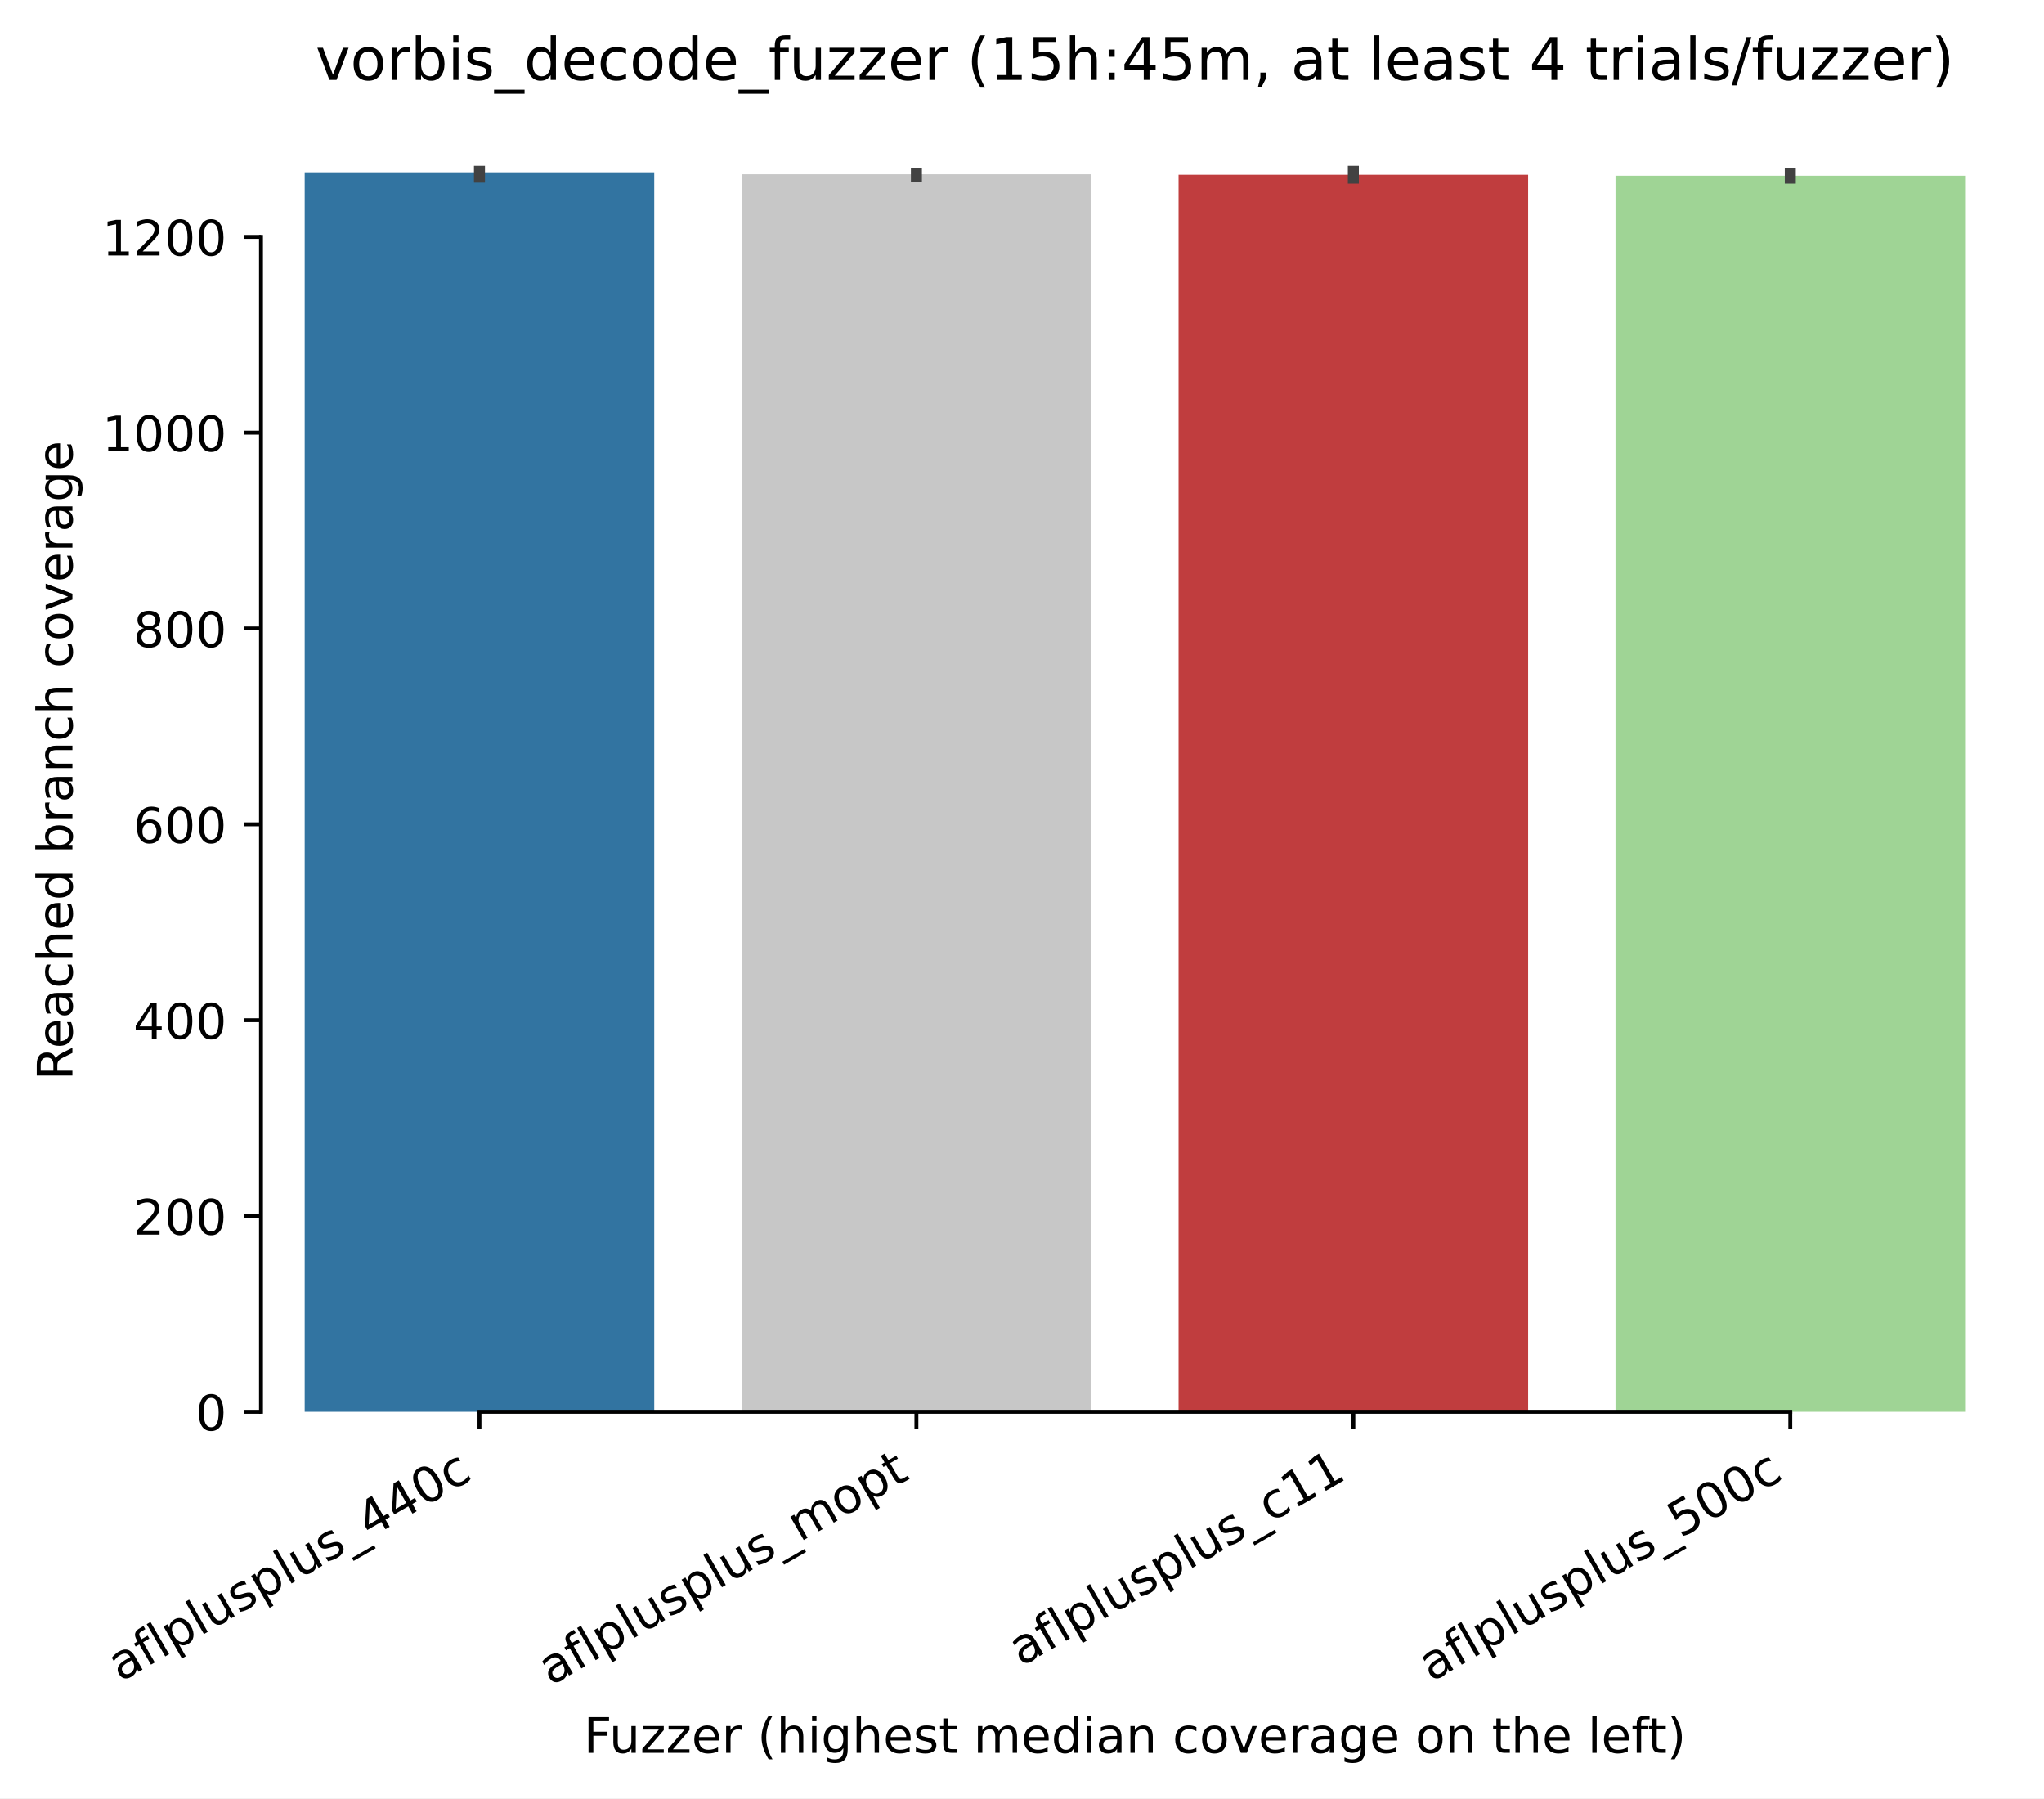
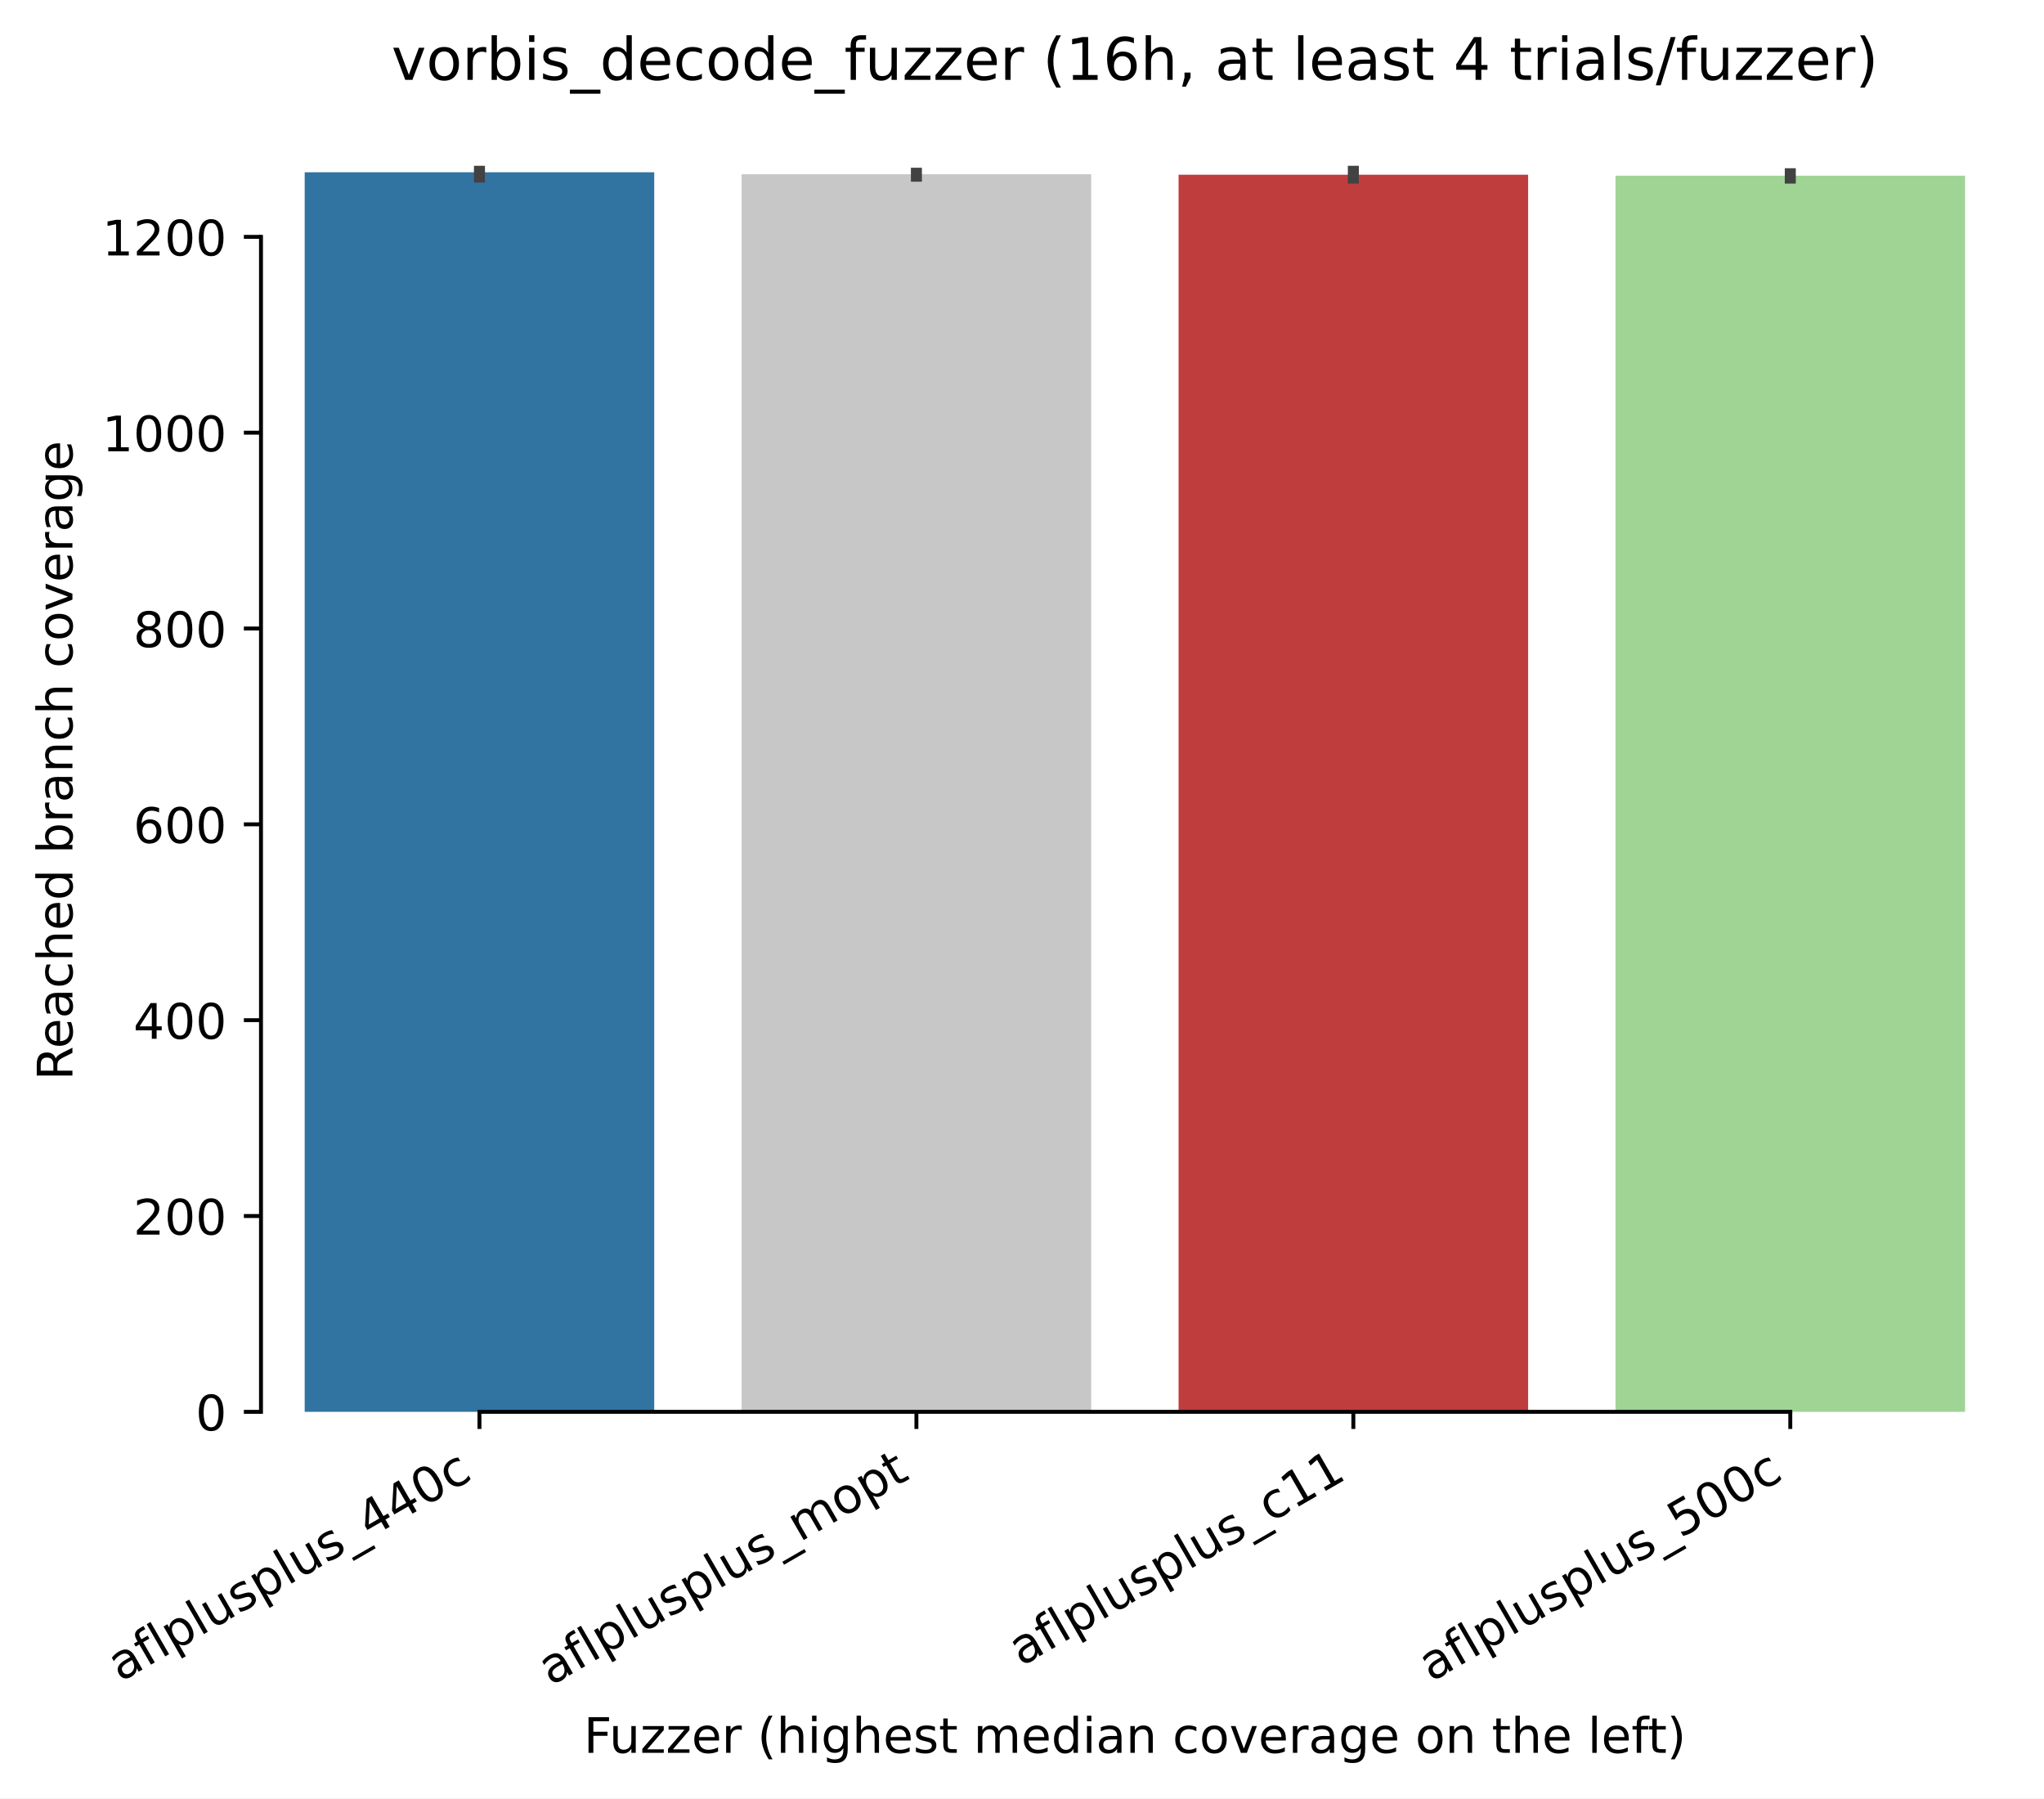
<svg xmlns="http://www.w3.org/2000/svg" xmlns:xlink="http://www.w3.org/1999/xlink" width="417.648pt" height="367.381pt" viewBox="0 0 417.648 367.381" version="1.1">
  <defs>
    <style type="text/css">*{stroke-linejoin: round; stroke-linecap: butt}</style>
  </defs>
  <g id="figure_1">
    <g id="patch_1">
      <path d="M 0 367.381  L 417.648 367.381  L 417.648 0  L 0 0  z " style="fill: #ffffff" />
    </g>
    <g id="axes_1">
      <g id="patch_2">
        <path d="M 53.328 288.43  L 410.448 288.43  L 410.448 22.318  L 53.328 22.318  z " style="fill: #ffffff" />
      </g>
      <g id="patch_3">
-         <path d="M 62.256 288.43  L 133.68 288.43  L 133.68 35.19  L 62.256 35.19  z " clip-path="url(#p7585e1ad52)" style="fill: #3274a1" />
+         <path d="M 62.256 288.43  L 133.68 288.43  L 133.68 35.19  L 62.256 35.19  z " clip-path="url(#pb08566ec06)" style="fill: #3274a1" />
      </g>
      <g id="patch_4">
-         <path d="M 151.536 288.43  L 222.96 288.43  L 222.96 35.59  L 151.536 35.59  z " clip-path="url(#p7585e1ad52)" style="fill: #c7c7c7" />
+         <path d="M 151.536 288.43  L 222.96 288.43  L 222.96 35.59  L 151.536 35.59  z " clip-path="url(#pb08566ec06)" style="fill: #c7c7c7" />
      </g>
      <g id="patch_5">
-         <path d="M 240.816 288.43  L 312.24 288.43  L 312.24 35.69  L 240.816 35.69  z " clip-path="url(#p7585e1ad52)" style="fill: #c03d3e" />
+         <path d="M 240.816 288.43  L 312.24 288.43  L 312.24 35.69  L 240.816 35.69  z " clip-path="url(#pb08566ec06)" style="fill: #c03d3e" />
      </g>
      <g id="patch_6">
-         <path d="M 330.096 288.43  L 401.52 288.43  L 401.52 35.89  L 330.096 35.89  z " clip-path="url(#p7585e1ad52)" style="fill: #9fd495" />
+         <path d="M 330.096 288.43  L 401.52 288.43  L 401.52 35.89  L 330.096 35.89  z " clip-path="url(#pb08566ec06)" style="fill: #9fd495" />
      </g>
      <g id="matplotlib.axis_1">
        <g id="xtick_1">
          <g id="line2d_1">
            <defs>
-               <path id="m16cafd2a97" d="M 0 0  L 0 3.5  " style="stroke: #000000; stroke-width: 0.8" />
+               <path id="m758b15d42e" d="M 0 0  L 0 3.5  " style="stroke: #000000; stroke-width: 0.8" />
            </defs>
            <g>
-               <use xlink:href="#m16cafd2a97" x="97.968" y="288.43" style="stroke: #000000; stroke-width: 0.8" />
+               <use xlink:href="#m758b15d42e" x="97.968" y="288.43" style="stroke: #000000; stroke-width: 0.8" />
            </g>
          </g>
          <g id="text_1">
            <g transform="translate(24.59788 343.6903) rotate(-30) scale(0.1 -0.1)">
              <defs>
                <path id="DejaVuSans-61" d="M 2194 1759  Q 1497 1759 1228 1600  Q 959 1441 959 1056  Q 959 750 1161 570  Q 1363 391 1709 391  Q 2188 391 2477 730  Q 2766 1069 2766 1631  L 2766 1759  L 2194 1759  z M 3341 1997  L 3341 0  L 2766 0  L 2766 531  Q 2569 213 2275 61  Q 1981 -91 1556 -91  Q 1019 -91 701 211  Q 384 513 384 1019  Q 384 1609 779 1909  Q 1175 2209 1959 2209  L 2766 2209  L 2766 2266  Q 2766 2663 2505 2880  Q 2244 3097 1772 3097  Q 1472 3097 1187 3025  Q 903 2953 641 2809  L 641 3341  Q 956 3463 1253 3523  Q 1550 3584 1831 3584  Q 2591 3584 2966 3190  Q 3341 2797 3341 1997  z " transform="scale(0.015625)" />
                <path id="DejaVuSans-66" d="M 2375 4863  L 2375 4384  L 1825 4384  Q 1516 4384 1395 4259  Q 1275 4134 1275 3809  L 1275 3500  L 2222 3500  L 2222 3053  L 1275 3053  L 1275 0  L 697 0  L 697 3053  L 147 3053  L 147 3500  L 697 3500  L 697 3744  Q 697 4328 969 4595  Q 1241 4863 1831 4863  L 2375 4863  z " transform="scale(0.015625)" />
                <path id="DejaVuSans-6c" d="M 603 4863  L 1178 4863  L 1178 0  L 603 0  L 603 4863  z " transform="scale(0.015625)" />
                <path id="DejaVuSans-70" d="M 1159 525  L 1159 -1331  L 581 -1331  L 581 3500  L 1159 3500  L 1159 2969  Q 1341 3281 1617 3432  Q 1894 3584 2278 3584  Q 2916 3584 3314 3078  Q 3713 2572 3713 1747  Q 3713 922 3314 415  Q 2916 -91 2278 -91  Q 1894 -91 1617 61  Q 1341 213 1159 525  z M 3116 1747  Q 3116 2381 2855 2742  Q 2594 3103 2138 3103  Q 1681 3103 1420 2742  Q 1159 2381 1159 1747  Q 1159 1113 1420 752  Q 1681 391 2138 391  Q 2594 391 2855 752  Q 3116 1113 3116 1747  z " transform="scale(0.015625)" />
                <path id="DejaVuSans-75" d="M 544 1381  L 544 3500  L 1119 3500  L 1119 1403  Q 1119 906 1312 657  Q 1506 409 1894 409  Q 2359 409 2629 706  Q 2900 1003 2900 1516  L 2900 3500  L 3475 3500  L 3475 0  L 2900 0  L 2900 538  Q 2691 219 2414 64  Q 2138 -91 1772 -91  Q 1169 -91 856 284  Q 544 659 544 1381  z M 1991 3584  L 1991 3584  z " transform="scale(0.015625)" />
                <path id="DejaVuSans-73" d="M 2834 3397  L 2834 2853  Q 2591 2978 2328 3040  Q 2066 3103 1784 3103  Q 1356 3103 1142 2972  Q 928 2841 928 2578  Q 928 2378 1081 2264  Q 1234 2150 1697 2047  L 1894 2003  Q 2506 1872 2764 1633  Q 3022 1394 3022 966  Q 3022 478 2636 193  Q 2250 -91 1575 -91  Q 1294 -91 989 -36  Q 684 19 347 128  L 347 722  Q 666 556 975 473  Q 1284 391 1588 391  Q 1994 391 2212 530  Q 2431 669 2431 922  Q 2431 1156 2273 1281  Q 2116 1406 1581 1522  L 1381 1569  Q 847 1681 609 1914  Q 372 2147 372 2553  Q 372 3047 722 3315  Q 1072 3584 1716 3584  Q 2034 3584 2315 3537  Q 2597 3491 2834 3397  z " transform="scale(0.015625)" />
                <path id="DejaVuSans-5f" d="M 3263 -1063  L 3263 -1509  L -63 -1509  L -63 -1063  L 3263 -1063  z " transform="scale(0.015625)" />
                <path id="DejaVuSans-34" d="M 2419 4116  L 825 1625  L 2419 1625  L 2419 4116  z M 2253 4666  L 3047 4666  L 3047 1625  L 3713 1625  L 3713 1100  L 3047 1100  L 3047 0  L 2419 0  L 2419 1100  L 313 1100  L 313 1709  L 2253 4666  z " transform="scale(0.015625)" />
                <path id="DejaVuSans-30" d="M 2034 4250  Q 1547 4250 1301 3770  Q 1056 3291 1056 2328  Q 1056 1369 1301 889  Q 1547 409 2034 409  Q 2525 409 2770 889  Q 3016 1369 3016 2328  Q 3016 3291 2770 3770  Q 2525 4250 2034 4250  z M 2034 4750  Q 2819 4750 3233 4129  Q 3647 3509 3647 2328  Q 3647 1150 3233 529  Q 2819 -91 2034 -91  Q 1250 -91 836 529  Q 422 1150 422 2328  Q 422 3509 836 4129  Q 1250 4750 2034 4750  z " transform="scale(0.015625)" />
                <path id="DejaVuSans-63" d="M 3122 3366  L 3122 2828  Q 2878 2963 2633 3030  Q 2388 3097 2138 3097  Q 1578 3097 1268 2742  Q 959 2388 959 1747  Q 959 1106 1268 751  Q 1578 397 2138 397  Q 2388 397 2633 464  Q 2878 531 3122 666  L 3122 134  Q 2881 22 2623 -34  Q 2366 -91 2075 -91  Q 1284 -91 818 406  Q 353 903 353 1747  Q 353 2603 823 3093  Q 1294 3584 2113 3584  Q 2378 3584 2631 3529  Q 2884 3475 3122 3366  z " transform="scale(0.015625)" />
              </defs>
              <use xlink:href="#DejaVuSans-61" />
              <use xlink:href="#DejaVuSans-66" transform="translate(61.2793 0)" />
              <use xlink:href="#DejaVuSans-6c" transform="translate(96.48438 0)" />
              <use xlink:href="#DejaVuSans-70" transform="translate(124.2676 0)" />
              <use xlink:href="#DejaVuSans-6c" transform="translate(187.7441 0)" />
              <use xlink:href="#DejaVuSans-75" transform="translate(215.5273 0)" />
              <use xlink:href="#DejaVuSans-73" transform="translate(278.9062 0)" />
              <use xlink:href="#DejaVuSans-70" transform="translate(331.0059 0)" />
              <use xlink:href="#DejaVuSans-6c" transform="translate(394.4824 0)" />
              <use xlink:href="#DejaVuSans-75" transform="translate(422.2656 0)" />
              <use xlink:href="#DejaVuSans-73" transform="translate(485.6445 0)" />
              <use xlink:href="#DejaVuSans-5f" transform="translate(537.7441 0)" />
              <use xlink:href="#DejaVuSans-34" transform="translate(587.7441 0)" />
              <use xlink:href="#DejaVuSans-34" transform="translate(651.3672 0)" />
              <use xlink:href="#DejaVuSans-30" transform="translate(714.9902 0)" />
              <use xlink:href="#DejaVuSans-63" transform="translate(778.6133 0)" />
            </g>
          </g>
        </g>
        <g id="xtick_2">
          <g id="line2d_2">
            <g>
-               <use xlink:href="#m16cafd2a97" x="187.248" y="288.43" style="stroke: #000000; stroke-width: 0.8" />
+               <use xlink:href="#m758b15d42e" x="187.248" y="288.43" style="stroke: #000000; stroke-width: 0.8" />
            </g>
          </g>
          <g id="text_2">
            <g transform="translate(112.5423 344.4613) rotate(-30) scale(0.1 -0.1)">
              <defs>
                <path id="DejaVuSans-6d" d="M 3328 2828  Q 3544 3216 3844 3400  Q 4144 3584 4550 3584  Q 5097 3584 5394 3201  Q 5691 2819 5691 2113  L 5691 0  L 5113 0  L 5113 2094  Q 5113 2597 4934 2840  Q 4756 3084 4391 3084  Q 3944 3084 3684 2787  Q 3425 2491 3425 1978  L 3425 0  L 2847 0  L 2847 2094  Q 2847 2600 2669 2842  Q 2491 3084 2119 3084  Q 1678 3084 1418 2786  Q 1159 2488 1159 1978  L 1159 0  L 581 0  L 581 3500  L 1159 3500  L 1159 2956  Q 1356 3278 1631 3431  Q 1906 3584 2284 3584  Q 2666 3584 2933 3390  Q 3200 3197 3328 2828  z " transform="scale(0.015625)" />
                <path id="DejaVuSans-6f" d="M 1959 3097  Q 1497 3097 1228 2736  Q 959 2375 959 1747  Q 959 1119 1226 758  Q 1494 397 1959 397  Q 2419 397 2687 759  Q 2956 1122 2956 1747  Q 2956 2369 2687 2733  Q 2419 3097 1959 3097  z M 1959 3584  Q 2709 3584 3137 3096  Q 3566 2609 3566 1747  Q 3566 888 3137 398  Q 2709 -91 1959 -91  Q 1206 -91 779 398  Q 353 888 353 1747  Q 353 2609 779 3096  Q 1206 3584 1959 3584  z " transform="scale(0.015625)" />
                <path id="DejaVuSans-74" d="M 1172 4494  L 1172 3500  L 2356 3500  L 2356 3053  L 1172 3053  L 1172 1153  Q 1172 725 1289 603  Q 1406 481 1766 481  L 2356 481  L 2356 0  L 1766 0  Q 1100 0 847 248  Q 594 497 594 1153  L 594 3053  L 172 3053  L 172 3500  L 594 3500  L 594 4494  L 1172 4494  z " transform="scale(0.015625)" />
              </defs>
              <use xlink:href="#DejaVuSans-61" />
              <use xlink:href="#DejaVuSans-66" transform="translate(61.2793 0)" />
              <use xlink:href="#DejaVuSans-6c" transform="translate(96.48438 0)" />
              <use xlink:href="#DejaVuSans-70" transform="translate(124.2676 0)" />
              <use xlink:href="#DejaVuSans-6c" transform="translate(187.7441 0)" />
              <use xlink:href="#DejaVuSans-75" transform="translate(215.5273 0)" />
              <use xlink:href="#DejaVuSans-73" transform="translate(278.9062 0)" />
              <use xlink:href="#DejaVuSans-70" transform="translate(331.0059 0)" />
              <use xlink:href="#DejaVuSans-6c" transform="translate(394.4824 0)" />
              <use xlink:href="#DejaVuSans-75" transform="translate(422.2656 0)" />
              <use xlink:href="#DejaVuSans-73" transform="translate(485.6445 0)" />
              <use xlink:href="#DejaVuSans-5f" transform="translate(537.7441 0)" />
              <use xlink:href="#DejaVuSans-6d" transform="translate(587.7441 0)" />
              <use xlink:href="#DejaVuSans-6f" transform="translate(685.1562 0)" />
              <use xlink:href="#DejaVuSans-70" transform="translate(746.3379 0)" />
              <use xlink:href="#DejaVuSans-74" transform="translate(809.8145 0)" />
            </g>
          </g>
        </g>
        <g id="xtick_3">
          <g id="line2d_3">
            <g>
-               <use xlink:href="#m16cafd2a97" x="276.528" y="288.43" style="stroke: #000000; stroke-width: 0.8" />
+               <use xlink:href="#m758b15d42e" x="276.528" y="288.43" style="stroke: #000000; stroke-width: 0.8" />
            </g>
          </g>
          <g id="text_3">
            <g transform="translate(208.668 340.509) rotate(-30) scale(0.1 -0.1)">
              <defs>
                <path id="DejaVuSans-31" d="M 794 531  L 1825 531  L 1825 4091  L 703 3866  L 703 4441  L 1819 4666  L 2450 4666  L 2450 531  L 3481 531  L 3481 0  L 794 0  L 794 531  z " transform="scale(0.015625)" />
              </defs>
              <use xlink:href="#DejaVuSans-61" />
              <use xlink:href="#DejaVuSans-66" transform="translate(61.2793 0)" />
              <use xlink:href="#DejaVuSans-6c" transform="translate(96.48438 0)" />
              <use xlink:href="#DejaVuSans-70" transform="translate(124.2676 0)" />
              <use xlink:href="#DejaVuSans-6c" transform="translate(187.7441 0)" />
              <use xlink:href="#DejaVuSans-75" transform="translate(215.5273 0)" />
              <use xlink:href="#DejaVuSans-73" transform="translate(278.9062 0)" />
              <use xlink:href="#DejaVuSans-70" transform="translate(331.0059 0)" />
              <use xlink:href="#DejaVuSans-6c" transform="translate(394.4824 0)" />
              <use xlink:href="#DejaVuSans-75" transform="translate(422.2656 0)" />
              <use xlink:href="#DejaVuSans-73" transform="translate(485.6445 0)" />
              <use xlink:href="#DejaVuSans-5f" transform="translate(537.7441 0)" />
              <use xlink:href="#DejaVuSans-63" transform="translate(587.7441 0)" />
              <use xlink:href="#DejaVuSans-31" transform="translate(642.7246 0)" />
              <use xlink:href="#DejaVuSans-31" transform="translate(706.3477 0)" />
            </g>
          </g>
        </g>
        <g id="xtick_4">
          <g id="line2d_4">
            <g>
-               <use xlink:href="#m16cafd2a97" x="365.808" y="288.43" style="stroke: #000000; stroke-width: 0.8" />
+               <use xlink:href="#m758b15d42e" x="365.808" y="288.43" style="stroke: #000000; stroke-width: 0.8" />
            </g>
          </g>
          <g id="text_4">
            <g transform="translate(292.4379 343.6903) rotate(-30) scale(0.1 -0.1)">
              <defs>
                <path id="DejaVuSans-35" d="M 691 4666  L 3169 4666  L 3169 4134  L 1269 4134  L 1269 2991  Q 1406 3038 1543 3061  Q 1681 3084 1819 3084  Q 2600 3084 3056 2656  Q 3513 2228 3513 1497  Q 3513 744 3044 326  Q 2575 -91 1722 -91  Q 1428 -91 1123 -41  Q 819 9 494 109  L 494 744  Q 775 591 1075 516  Q 1375 441 1709 441  Q 2250 441 2565 725  Q 2881 1009 2881 1497  Q 2881 1984 2565 2268  Q 2250 2553 1709 2553  Q 1456 2553 1204 2497  Q 953 2441 691 2322  L 691 4666  z " transform="scale(0.015625)" />
              </defs>
              <use xlink:href="#DejaVuSans-61" />
              <use xlink:href="#DejaVuSans-66" transform="translate(61.2793 0)" />
              <use xlink:href="#DejaVuSans-6c" transform="translate(96.48438 0)" />
              <use xlink:href="#DejaVuSans-70" transform="translate(124.2676 0)" />
              <use xlink:href="#DejaVuSans-6c" transform="translate(187.7441 0)" />
              <use xlink:href="#DejaVuSans-75" transform="translate(215.5273 0)" />
              <use xlink:href="#DejaVuSans-73" transform="translate(278.9062 0)" />
              <use xlink:href="#DejaVuSans-70" transform="translate(331.0059 0)" />
              <use xlink:href="#DejaVuSans-6c" transform="translate(394.4824 0)" />
              <use xlink:href="#DejaVuSans-75" transform="translate(422.2656 0)" />
              <use xlink:href="#DejaVuSans-73" transform="translate(485.6445 0)" />
              <use xlink:href="#DejaVuSans-5f" transform="translate(537.7441 0)" />
              <use xlink:href="#DejaVuSans-35" transform="translate(587.7441 0)" />
              <use xlink:href="#DejaVuSans-30" transform="translate(651.3672 0)" />
              <use xlink:href="#DejaVuSans-30" transform="translate(714.9902 0)" />
              <use xlink:href="#DejaVuSans-63" transform="translate(778.6133 0)" />
            </g>
          </g>
        </g>
        <g id="text_5">
          <g transform="translate(119.2702 358.1017) scale(0.1 -0.1)">
            <defs>
              <path id="DejaVuSans-46" d="M 628 4666  L 3309 4666  L 3309 4134  L 1259 4134  L 1259 2759  L 3109 2759  L 3109 2228  L 1259 2228  L 1259 0  L 628 0  L 628 4666  z " transform="scale(0.015625)" />
              <path id="DejaVuSans-7a" d="M 353 3500  L 3084 3500  L 3084 2975  L 922 459  L 3084 459  L 3084 0  L 275 0  L 275 525  L 2438 3041  L 353 3041  L 353 3500  z " transform="scale(0.015625)" />
              <path id="DejaVuSans-65" d="M 3597 1894  L 3597 1613  L 953 1613  Q 991 1019 1311 708  Q 1631 397 2203 397  Q 2534 397 2845 478  Q 3156 559 3463 722  L 3463 178  Q 3153 47 2828 -22  Q 2503 -91 2169 -91  Q 1331 -91 842 396  Q 353 884 353 1716  Q 353 2575 817 3079  Q 1281 3584 2069 3584  Q 2775 3584 3186 3129  Q 3597 2675 3597 1894  z M 3022 2063  Q 3016 2534 2758 2815  Q 2500 3097 2075 3097  Q 1594 3097 1305 2825  Q 1016 2553 972 2059  L 3022 2063  z " transform="scale(0.015625)" />
              <path id="DejaVuSans-72" d="M 2631 2963  Q 2534 3019 2420 3045  Q 2306 3072 2169 3072  Q 1681 3072 1420 2755  Q 1159 2438 1159 1844  L 1159 0  L 581 0  L 581 3500  L 1159 3500  L 1159 2956  Q 1341 3275 1631 3429  Q 1922 3584 2338 3584  Q 2397 3584 2469 3576  Q 2541 3569 2628 3553  L 2631 2963  z " transform="scale(0.015625)" />
              <path id="DejaVuSans-20" transform="scale(0.015625)" />
              <path id="DejaVuSans-28" d="M 1984 4856  Q 1566 4138 1362 3434  Q 1159 2731 1159 2009  Q 1159 1288 1364 580  Q 1569 -128 1984 -844  L 1484 -844  Q 1016 -109 783 600  Q 550 1309 550 2009  Q 550 2706 781 3412  Q 1013 4119 1484 4856  L 1984 4856  z " transform="scale(0.015625)" />
              <path id="DejaVuSans-68" d="M 3513 2113  L 3513 0  L 2938 0  L 2938 2094  Q 2938 2591 2744 2837  Q 2550 3084 2163 3084  Q 1697 3084 1428 2787  Q 1159 2491 1159 1978  L 1159 0  L 581 0  L 581 4863  L 1159 4863  L 1159 2956  Q 1366 3272 1645 3428  Q 1925 3584 2291 3584  Q 2894 3584 3203 3211  Q 3513 2838 3513 2113  z " transform="scale(0.015625)" />
              <path id="DejaVuSans-69" d="M 603 3500  L 1178 3500  L 1178 0  L 603 0  L 603 3500  z M 603 4863  L 1178 4863  L 1178 4134  L 603 4134  L 603 4863  z " transform="scale(0.015625)" />
              <path id="DejaVuSans-67" d="M 2906 1791  Q 2906 2416 2648 2759  Q 2391 3103 1925 3103  Q 1463 3103 1205 2759  Q 947 2416 947 1791  Q 947 1169 1205 825  Q 1463 481 1925 481  Q 2391 481 2648 825  Q 2906 1169 2906 1791  z M 3481 434  Q 3481 -459 3084 -895  Q 2688 -1331 1869 -1331  Q 1566 -1331 1297 -1286  Q 1028 -1241 775 -1147  L 775 -588  Q 1028 -725 1275 -790  Q 1522 -856 1778 -856  Q 2344 -856 2625 -561  Q 2906 -266 2906 331  L 2906 616  Q 2728 306 2450 153  Q 2172 0 1784 0  Q 1141 0 747 490  Q 353 981 353 1791  Q 353 2603 747 3093  Q 1141 3584 1784 3584  Q 2172 3584 2450 3431  Q 2728 3278 2906 2969  L 2906 3500  L 3481 3500  L 3481 434  z " transform="scale(0.015625)" />
              <path id="DejaVuSans-64" d="M 2906 2969  L 2906 4863  L 3481 4863  L 3481 0  L 2906 0  L 2906 525  Q 2725 213 2448 61  Q 2172 -91 1784 -91  Q 1150 -91 751 415  Q 353 922 353 1747  Q 353 2572 751 3078  Q 1150 3584 1784 3584  Q 2172 3584 2448 3432  Q 2725 3281 2906 2969  z M 947 1747  Q 947 1113 1208 752  Q 1469 391 1925 391  Q 2381 391 2643 752  Q 2906 1113 2906 1747  Q 2906 2381 2643 2742  Q 2381 3103 1925 3103  Q 1469 3103 1208 2742  Q 947 2381 947 1747  z " transform="scale(0.015625)" />
              <path id="DejaVuSans-6e" d="M 3513 2113  L 3513 0  L 2938 0  L 2938 2094  Q 2938 2591 2744 2837  Q 2550 3084 2163 3084  Q 1697 3084 1428 2787  Q 1159 2491 1159 1978  L 1159 0  L 581 0  L 581 3500  L 1159 3500  L 1159 2956  Q 1366 3272 1645 3428  Q 1925 3584 2291 3584  Q 2894 3584 3203 3211  Q 3513 2838 3513 2113  z " transform="scale(0.015625)" />
              <path id="DejaVuSans-76" d="M 191 3500  L 800 3500  L 1894 563  L 2988 3500  L 3597 3500  L 2284 0  L 1503 0  L 191 3500  z " transform="scale(0.015625)" />
              <path id="DejaVuSans-29" d="M 513 4856  L 1013 4856  Q 1481 4119 1714 3412  Q 1947 2706 1947 2009  Q 1947 1309 1714 600  Q 1481 -109 1013 -844  L 513 -844  Q 928 -128 1133 580  Q 1338 1288 1338 2009  Q 1338 2731 1133 3434  Q 928 4138 513 4856  z " transform="scale(0.015625)" />
            </defs>
            <use xlink:href="#DejaVuSans-46" />
            <use xlink:href="#DejaVuSans-75" transform="translate(52.01953 0)" />
            <use xlink:href="#DejaVuSans-7a" transform="translate(115.3984 0)" />
            <use xlink:href="#DejaVuSans-7a" transform="translate(167.8887 0)" />
            <use xlink:href="#DejaVuSans-65" transform="translate(220.3789 0)" />
            <use xlink:href="#DejaVuSans-72" transform="translate(281.9023 0)" />
            <use xlink:href="#DejaVuSans-20" transform="translate(323.0156 0)" />
            <use xlink:href="#DejaVuSans-28" transform="translate(354.8027 0)" />
            <use xlink:href="#DejaVuSans-68" transform="translate(393.8164 0)" />
            <use xlink:href="#DejaVuSans-69" transform="translate(457.1953 0)" />
            <use xlink:href="#DejaVuSans-67" transform="translate(484.9785 0)" />
            <use xlink:href="#DejaVuSans-68" transform="translate(548.4551 0)" />
            <use xlink:href="#DejaVuSans-65" transform="translate(611.834 0)" />
            <use xlink:href="#DejaVuSans-73" transform="translate(673.3574 0)" />
            <use xlink:href="#DejaVuSans-74" transform="translate(725.457 0)" />
            <use xlink:href="#DejaVuSans-20" transform="translate(764.666 0)" />
            <use xlink:href="#DejaVuSans-6d" transform="translate(796.4531 0)" />
            <use xlink:href="#DejaVuSans-65" transform="translate(893.8652 0)" />
            <use xlink:href="#DejaVuSans-64" transform="translate(955.3887 0)" />
            <use xlink:href="#DejaVuSans-69" transform="translate(1018.865 0)" />
            <use xlink:href="#DejaVuSans-61" transform="translate(1046.648 0)" />
            <use xlink:href="#DejaVuSans-6e" transform="translate(1107.928 0)" />
            <use xlink:href="#DejaVuSans-20" transform="translate(1171.307 0)" />
            <use xlink:href="#DejaVuSans-63" transform="translate(1203.094 0)" />
            <use xlink:href="#DejaVuSans-6f" transform="translate(1258.074 0)" />
            <use xlink:href="#DejaVuSans-76" transform="translate(1319.256 0)" />
            <use xlink:href="#DejaVuSans-65" transform="translate(1378.436 0)" />
            <use xlink:href="#DejaVuSans-72" transform="translate(1439.959 0)" />
            <use xlink:href="#DejaVuSans-61" transform="translate(1481.072 0)" />
            <use xlink:href="#DejaVuSans-67" transform="translate(1542.352 0)" />
            <use xlink:href="#DejaVuSans-65" transform="translate(1605.828 0)" />
            <use xlink:href="#DejaVuSans-20" transform="translate(1667.352 0)" />
            <use xlink:href="#DejaVuSans-6f" transform="translate(1699.139 0)" />
            <use xlink:href="#DejaVuSans-6e" transform="translate(1760.32 0)" />
            <use xlink:href="#DejaVuSans-20" transform="translate(1823.699 0)" />
            <use xlink:href="#DejaVuSans-74" transform="translate(1855.486 0)" />
            <use xlink:href="#DejaVuSans-68" transform="translate(1894.695 0)" />
            <use xlink:href="#DejaVuSans-65" transform="translate(1958.074 0)" />
            <use xlink:href="#DejaVuSans-20" transform="translate(2019.598 0)" />
            <use xlink:href="#DejaVuSans-6c" transform="translate(2051.385 0)" />
            <use xlink:href="#DejaVuSans-65" transform="translate(2079.168 0)" />
            <use xlink:href="#DejaVuSans-66" transform="translate(2140.691 0)" />
            <use xlink:href="#DejaVuSans-74" transform="translate(2174.146 0)" />
            <use xlink:href="#DejaVuSans-29" transform="translate(2213.355 0)" />
          </g>
        </g>
      </g>
      <g id="matplotlib.axis_2">
        <g id="ytick_1">
          <g id="line2d_5">
            <defs>
-               <path id="mea5fa60425" d="M 0 0  L -3.5 0  " style="stroke: #000000; stroke-width: 0.8" />
+               <path id="m7e2e52e83b" d="M 0 0  L -3.5 0  " style="stroke: #000000; stroke-width: 0.8" />
            </defs>
            <g>
-               <use xlink:href="#mea5fa60425" x="53.328" y="288.43" style="stroke: #000000; stroke-width: 0.8" />
+               <use xlink:href="#m7e2e52e83b" x="53.328" y="288.43" style="stroke: #000000; stroke-width: 0.8" />
            </g>
          </g>
          <g id="text_6">
            <g transform="translate(39.96563 292.2293) scale(0.1 -0.1)">
              <use xlink:href="#DejaVuSans-30" />
            </g>
          </g>
        </g>
        <g id="ytick_2">
          <g id="line2d_6">
            <g>
-               <use xlink:href="#mea5fa60425" x="53.328" y="248.424" style="stroke: #000000; stroke-width: 0.8" />
+               <use xlink:href="#m7e2e52e83b" x="53.328" y="248.424" style="stroke: #000000; stroke-width: 0.8" />
            </g>
          </g>
          <g id="text_7">
            <g transform="translate(27.24063 252.223) scale(0.1 -0.1)">
              <defs>
                <path id="DejaVuSans-32" d="M 1228 531  L 3431 531  L 3431 0  L 469 0  L 469 531  Q 828 903 1448 1529  Q 2069 2156 2228 2338  Q 2531 2678 2651 2914  Q 2772 3150 2772 3378  Q 2772 3750 2511 3984  Q 2250 4219 1831 4219  Q 1534 4219 1204 4116  Q 875 4013 500 3803  L 500 4441  Q 881 4594 1212 4672  Q 1544 4750 1819 4750  Q 2544 4750 2975 4387  Q 3406 4025 3406 3419  Q 3406 3131 3298 2873  Q 3191 2616 2906 2266  Q 2828 2175 2409 1742  Q 1991 1309 1228 531  z " transform="scale(0.015625)" />
              </defs>
              <use xlink:href="#DejaVuSans-32" />
              <use xlink:href="#DejaVuSans-30" transform="translate(63.62305 0)" />
              <use xlink:href="#DejaVuSans-30" transform="translate(127.2461 0)" />
            </g>
          </g>
        </g>
        <g id="ytick_3">
          <g id="line2d_7">
            <g>
-               <use xlink:href="#mea5fa60425" x="53.328" y="208.417" style="stroke: #000000; stroke-width: 0.8" />
+               <use xlink:href="#m7e2e52e83b" x="53.328" y="208.417" style="stroke: #000000; stroke-width: 0.8" />
            </g>
          </g>
          <g id="text_8">
            <g transform="translate(27.24063 212.2167) scale(0.1 -0.1)">
              <use xlink:href="#DejaVuSans-34" />
              <use xlink:href="#DejaVuSans-30" transform="translate(63.62305 0)" />
              <use xlink:href="#DejaVuSans-30" transform="translate(127.2461 0)" />
            </g>
          </g>
        </g>
        <g id="ytick_4">
          <g id="line2d_8">
            <g>
-               <use xlink:href="#mea5fa60425" x="53.328" y="168.411" style="stroke: #000000; stroke-width: 0.8" />
+               <use xlink:href="#m7e2e52e83b" x="53.328" y="168.411" style="stroke: #000000; stroke-width: 0.8" />
            </g>
          </g>
          <g id="text_9">
            <g transform="translate(27.24063 172.2104) scale(0.1 -0.1)">
              <defs>
                <path id="DejaVuSans-36" d="M 2113 2584  Q 1688 2584 1439 2293  Q 1191 2003 1191 1497  Q 1191 994 1439 701  Q 1688 409 2113 409  Q 2538 409 2786 701  Q 3034 994 3034 1497  Q 3034 2003 2786 2293  Q 2538 2584 2113 2584  z M 3366 4563  L 3366 3988  Q 3128 4100 2886 4159  Q 2644 4219 2406 4219  Q 1781 4219 1451 3797  Q 1122 3375 1075 2522  Q 1259 2794 1537 2939  Q 1816 3084 2150 3084  Q 2853 3084 3261 2657  Q 3669 2231 3669 1497  Q 3669 778 3244 343  Q 2819 -91 2113 -91  Q 1303 -91 875 529  Q 447 1150 447 2328  Q 447 3434 972 4092  Q 1497 4750 2381 4750  Q 2619 4750 2861 4703  Q 3103 4656 3366 4563  z " transform="scale(0.015625)" />
              </defs>
              <use xlink:href="#DejaVuSans-36" />
              <use xlink:href="#DejaVuSans-30" transform="translate(63.62305 0)" />
              <use xlink:href="#DejaVuSans-30" transform="translate(127.2461 0)" />
            </g>
          </g>
        </g>
        <g id="ytick_5">
          <g id="line2d_9">
            <g>
-               <use xlink:href="#mea5fa60425" x="53.328" y="128.405" style="stroke: #000000; stroke-width: 0.8" />
+               <use xlink:href="#m7e2e52e83b" x="53.328" y="128.405" style="stroke: #000000; stroke-width: 0.8" />
            </g>
          </g>
          <g id="text_10">
            <g transform="translate(27.24063 132.2041) scale(0.1 -0.1)">
              <defs>
                <path id="DejaVuSans-38" d="M 2034 2216  Q 1584 2216 1326 1975  Q 1069 1734 1069 1313  Q 1069 891 1326 650  Q 1584 409 2034 409  Q 2484 409 2743 651  Q 3003 894 3003 1313  Q 3003 1734 2745 1975  Q 2488 2216 2034 2216  z M 1403 2484  Q 997 2584 770 2862  Q 544 3141 544 3541  Q 544 4100 942 4425  Q 1341 4750 2034 4750  Q 2731 4750 3128 4425  Q 3525 4100 3525 3541  Q 3525 3141 3298 2862  Q 3072 2584 2669 2484  Q 3125 2378 3379 2068  Q 3634 1759 3634 1313  Q 3634 634 3220 271  Q 2806 -91 2034 -91  Q 1263 -91 848 271  Q 434 634 434 1313  Q 434 1759 690 2068  Q 947 2378 1403 2484  z M 1172 3481  Q 1172 3119 1398 2916  Q 1625 2713 2034 2713  Q 2441 2713 2670 2916  Q 2900 3119 2900 3481  Q 2900 3844 2670 4047  Q 2441 4250 2034 4250  Q 1625 4250 1398 4047  Q 1172 3844 1172 3481  z " transform="scale(0.015625)" />
              </defs>
              <use xlink:href="#DejaVuSans-38" />
              <use xlink:href="#DejaVuSans-30" transform="translate(63.62305 0)" />
              <use xlink:href="#DejaVuSans-30" transform="translate(127.2461 0)" />
            </g>
          </g>
        </g>
        <g id="ytick_6">
          <g id="line2d_10">
            <g>
-               <use xlink:href="#mea5fa60425" x="53.328" y="88.399" style="stroke: #000000; stroke-width: 0.8" />
+               <use xlink:href="#m7e2e52e83b" x="53.328" y="88.399" style="stroke: #000000; stroke-width: 0.8" />
            </g>
          </g>
          <g id="text_11">
            <g transform="translate(20.87813 92.19777) scale(0.1 -0.1)">
              <use xlink:href="#DejaVuSans-31" />
              <use xlink:href="#DejaVuSans-30" transform="translate(63.62305 0)" />
              <use xlink:href="#DejaVuSans-30" transform="translate(127.2461 0)" />
              <use xlink:href="#DejaVuSans-30" transform="translate(190.8691 0)" />
            </g>
          </g>
        </g>
        <g id="ytick_7">
          <g id="line2d_11">
            <g>
-               <use xlink:href="#mea5fa60425" x="53.328" y="48.392" style="stroke: #000000; stroke-width: 0.8" />
+               <use xlink:href="#m7e2e52e83b" x="53.328" y="48.392" style="stroke: #000000; stroke-width: 0.8" />
            </g>
          </g>
          <g id="text_12">
            <g transform="translate(20.87813 52.19146) scale(0.1 -0.1)">
              <use xlink:href="#DejaVuSans-31" />
              <use xlink:href="#DejaVuSans-32" transform="translate(63.62305 0)" />
              <use xlink:href="#DejaVuSans-30" transform="translate(127.2461 0)" />
              <use xlink:href="#DejaVuSans-30" transform="translate(190.8691 0)" />
            </g>
          </g>
        </g>
        <g id="text_13">
          <g transform="translate(14.79844 220.7062) rotate(-90) scale(0.1 -0.1)">
            <defs>
              <path id="DejaVuSans-52" d="M 2841 2188  Q 3044 2119 3236 1894  Q 3428 1669 3622 1275  L 4263 0  L 3584 0  L 2988 1197  Q 2756 1666 2539 1819  Q 2322 1972 1947 1972  L 1259 1972  L 1259 0  L 628 0  L 628 4666  L 2053 4666  Q 2853 4666 3247 4331  Q 3641 3997 3641 3322  Q 3641 2881 3436 2590  Q 3231 2300 2841 2188  z M 1259 4147  L 1259 2491  L 2053 2491  Q 2509 2491 2742 2702  Q 2975 2913 2975 3322  Q 2975 3731 2742 3939  Q 2509 4147 2053 4147  L 1259 4147  z " transform="scale(0.015625)" />
              <path id="DejaVuSans-62" d="M 3116 1747  Q 3116 2381 2855 2742  Q 2594 3103 2138 3103  Q 1681 3103 1420 2742  Q 1159 2381 1159 1747  Q 1159 1113 1420 752  Q 1681 391 2138 391  Q 2594 391 2855 752  Q 3116 1113 3116 1747  z M 1159 2969  Q 1341 3281 1617 3432  Q 1894 3584 2278 3584  Q 2916 3584 3314 3078  Q 3713 2572 3713 1747  Q 3713 922 3314 415  Q 2916 -91 2278 -91  Q 1894 -91 1617 61  Q 1341 213 1159 525  L 1159 0  L 581 0  L 581 4863  L 1159 4863  L 1159 2969  z " transform="scale(0.015625)" />
            </defs>
            <use xlink:href="#DejaVuSans-52" />
            <use xlink:href="#DejaVuSans-65" transform="translate(64.98242 0)" />
            <use xlink:href="#DejaVuSans-61" transform="translate(126.5059 0)" />
            <use xlink:href="#DejaVuSans-63" transform="translate(187.7852 0)" />
            <use xlink:href="#DejaVuSans-68" transform="translate(242.7656 0)" />
            <use xlink:href="#DejaVuSans-65" transform="translate(306.1445 0)" />
            <use xlink:href="#DejaVuSans-64" transform="translate(367.668 0)" />
            <use xlink:href="#DejaVuSans-20" transform="translate(431.1445 0)" />
            <use xlink:href="#DejaVuSans-62" transform="translate(462.9316 0)" />
            <use xlink:href="#DejaVuSans-72" transform="translate(526.4082 0)" />
            <use xlink:href="#DejaVuSans-61" transform="translate(567.5215 0)" />
            <use xlink:href="#DejaVuSans-6e" transform="translate(628.8008 0)" />
            <use xlink:href="#DejaVuSans-63" transform="translate(692.1797 0)" />
            <use xlink:href="#DejaVuSans-68" transform="translate(747.1602 0)" />
            <use xlink:href="#DejaVuSans-20" transform="translate(810.5391 0)" />
            <use xlink:href="#DejaVuSans-63" transform="translate(842.3262 0)" />
            <use xlink:href="#DejaVuSans-6f" transform="translate(897.3066 0)" />
            <use xlink:href="#DejaVuSans-76" transform="translate(958.4883 0)" />
            <use xlink:href="#DejaVuSans-65" transform="translate(1017.668 0)" />
            <use xlink:href="#DejaVuSans-72" transform="translate(1079.191 0)" />
            <use xlink:href="#DejaVuSans-61" transform="translate(1120.305 0)" />
            <use xlink:href="#DejaVuSans-67" transform="translate(1181.584 0)" />
            <use xlink:href="#DejaVuSans-65" transform="translate(1245.061 0)" />
          </g>
        </g>
      </g>
      <g id="line2d_12">
-         <path d="M 97.968 36.19  L 97.968 34.99  " clip-path="url(#p7585e1ad52)" style="fill: none; stroke: #424242; stroke-width: 2.25; stroke-linecap: square" />
+         <path d="M 97.968 36.19  L 97.968 34.99  " clip-path="url(#pb08566ec06)" style="fill: none; stroke: #424242; stroke-width: 2.25; stroke-linecap: square" />
      </g>
      <g id="line2d_13">
-         <path d="M 187.248 35.99  L 187.248 35.39  " clip-path="url(#p7585e1ad52)" style="fill: none; stroke: #424242; stroke-width: 2.25; stroke-linecap: square" />
+         <path d="M 187.248 35.99  L 187.248 35.39  " clip-path="url(#pb08566ec06)" style="fill: none; stroke: #424242; stroke-width: 2.25; stroke-linecap: square" />
      </g>
      <g id="line2d_14">
-         <path d="M 276.528 36.39  L 276.528 34.99  " clip-path="url(#p7585e1ad52)" style="fill: none; stroke: #424242; stroke-width: 2.25; stroke-linecap: square" />
+         <path d="M 276.528 36.39  L 276.528 34.99  " clip-path="url(#pb08566ec06)" style="fill: none; stroke: #424242; stroke-width: 2.25; stroke-linecap: square" />
      </g>
      <g id="line2d_15">
-         <path d="M 365.808 36.39  L 365.808 35.49  " clip-path="url(#p7585e1ad52)" style="fill: none; stroke: #424242; stroke-width: 2.25; stroke-linecap: square" />
+         <path d="M 365.808 36.39  L 365.808 35.49  " clip-path="url(#pb08566ec06)" style="fill: none; stroke: #424242; stroke-width: 2.25; stroke-linecap: square" />
      </g>
      <g id="patch_7">
        <path d="M 53.328 288.43  L 53.328 48.392  " style="fill: none; stroke: #000000; stroke-width: 0.8; stroke-linejoin: miter; stroke-linecap: square" />
      </g>
      <g id="patch_8">
        <path d="M 97.968 288.43  L 365.808 288.43  " style="fill: none; stroke: #000000; stroke-width: 0.8; stroke-linejoin: miter; stroke-linecap: square" />
      </g>
      <g id="text_14">
-         <g transform="translate(64.48531 16.31812) scale(0.12 -0.12)">
+         <g transform="translate(79.98594 16.31812) scale(0.12 -0.12)">
          <defs>
-             <path id="DejaVuSans-3a" d="M 750 794  L 1409 794  L 1409 0  L 750 0  L 750 794  z M 750 3309  L 1409 3309  L 1409 2516  L 750 2516  L 750 3309  z " transform="scale(0.015625)" />
            <path id="DejaVuSans-2c" d="M 750 794  L 1409 794  L 1409 256  L 897 -744  L 494 -744  L 750 256  L 750 794  z " transform="scale(0.015625)" />
            <path id="DejaVuSans-2f" d="M 1625 4666  L 2156 4666  L 531 -594  L 0 -594  L 1625 4666  z " transform="scale(0.015625)" />
          </defs>
          <use xlink:href="#DejaVuSans-76" />
          <use xlink:href="#DejaVuSans-6f" transform="translate(59.17969 0)" />
          <use xlink:href="#DejaVuSans-72" transform="translate(120.3613 0)" />
          <use xlink:href="#DejaVuSans-62" transform="translate(161.4746 0)" />
          <use xlink:href="#DejaVuSans-69" transform="translate(224.9512 0)" />
          <use xlink:href="#DejaVuSans-73" transform="translate(252.7344 0)" />
          <use xlink:href="#DejaVuSans-5f" transform="translate(304.834 0)" />
          <use xlink:href="#DejaVuSans-64" transform="translate(354.834 0)" />
          <use xlink:href="#DejaVuSans-65" transform="translate(418.3105 0)" />
          <use xlink:href="#DejaVuSans-63" transform="translate(479.834 0)" />
          <use xlink:href="#DejaVuSans-6f" transform="translate(534.8145 0)" />
          <use xlink:href="#DejaVuSans-64" transform="translate(595.9961 0)" />
          <use xlink:href="#DejaVuSans-65" transform="translate(659.4727 0)" />
          <use xlink:href="#DejaVuSans-5f" transform="translate(720.9961 0)" />
          <use xlink:href="#DejaVuSans-66" transform="translate(770.9961 0)" />
          <use xlink:href="#DejaVuSans-75" transform="translate(806.2012 0)" />
          <use xlink:href="#DejaVuSans-7a" transform="translate(869.5801 0)" />
          <use xlink:href="#DejaVuSans-7a" transform="translate(922.0703 0)" />
          <use xlink:href="#DejaVuSans-65" transform="translate(974.5605 0)" />
          <use xlink:href="#DejaVuSans-72" transform="translate(1036.084 0)" />
          <use xlink:href="#DejaVuSans-20" transform="translate(1077.197 0)" />
          <use xlink:href="#DejaVuSans-28" transform="translate(1108.984 0)" />
          <use xlink:href="#DejaVuSans-31" transform="translate(1147.998 0)" />
-           <use xlink:href="#DejaVuSans-35" transform="translate(1211.621 0)" />
+           <use xlink:href="#DejaVuSans-36" transform="translate(1211.621 0)" />
          <use xlink:href="#DejaVuSans-68" transform="translate(1275.244 0)" />
-           <use xlink:href="#DejaVuSans-3a" transform="translate(1338.623 0)" />
-           <use xlink:href="#DejaVuSans-34" transform="translate(1372.314 0)" />
-           <use xlink:href="#DejaVuSans-35" transform="translate(1435.938 0)" />
-           <use xlink:href="#DejaVuSans-6d" transform="translate(1499.561 0)" />
-           <use xlink:href="#DejaVuSans-2c" transform="translate(1596.973 0)" />
-           <use xlink:href="#DejaVuSans-20" transform="translate(1628.76 0)" />
-           <use xlink:href="#DejaVuSans-61" transform="translate(1660.547 0)" />
-           <use xlink:href="#DejaVuSans-74" transform="translate(1721.826 0)" />
-           <use xlink:href="#DejaVuSans-20" transform="translate(1761.035 0)" />
-           <use xlink:href="#DejaVuSans-6c" transform="translate(1792.822 0)" />
-           <use xlink:href="#DejaVuSans-65" transform="translate(1820.605 0)" />
-           <use xlink:href="#DejaVuSans-61" transform="translate(1882.129 0)" />
-           <use xlink:href="#DejaVuSans-73" transform="translate(1943.408 0)" />
-           <use xlink:href="#DejaVuSans-74" transform="translate(1995.508 0)" />
-           <use xlink:href="#DejaVuSans-20" transform="translate(2034.717 0)" />
-           <use xlink:href="#DejaVuSans-34" transform="translate(2066.504 0)" />
-           <use xlink:href="#DejaVuSans-20" transform="translate(2130.127 0)" />
-           <use xlink:href="#DejaVuSans-74" transform="translate(2161.914 0)" />
-           <use xlink:href="#DejaVuSans-72" transform="translate(2201.123 0)" />
-           <use xlink:href="#DejaVuSans-69" transform="translate(2242.236 0)" />
-           <use xlink:href="#DejaVuSans-61" transform="translate(2270.02 0)" />
-           <use xlink:href="#DejaVuSans-6c" transform="translate(2331.299 0)" />
-           <use xlink:href="#DejaVuSans-73" transform="translate(2359.082 0)" />
-           <use xlink:href="#DejaVuSans-2f" transform="translate(2411.182 0)" />
-           <use xlink:href="#DejaVuSans-66" transform="translate(2444.873 0)" />
-           <use xlink:href="#DejaVuSans-75" transform="translate(2480.078 0)" />
-           <use xlink:href="#DejaVuSans-7a" transform="translate(2543.457 0)" />
-           <use xlink:href="#DejaVuSans-7a" transform="translate(2595.947 0)" />
-           <use xlink:href="#DejaVuSans-65" transform="translate(2648.438 0)" />
-           <use xlink:href="#DejaVuSans-72" transform="translate(2709.961 0)" />
-           <use xlink:href="#DejaVuSans-29" transform="translate(2751.074 0)" />
+           <use xlink:href="#DejaVuSans-2c" transform="translate(1338.623 0)" />
+           <use xlink:href="#DejaVuSans-20" transform="translate(1370.41 0)" />
+           <use xlink:href="#DejaVuSans-61" transform="translate(1402.197 0)" />
+           <use xlink:href="#DejaVuSans-74" transform="translate(1463.477 0)" />
+           <use xlink:href="#DejaVuSans-20" transform="translate(1502.686 0)" />
+           <use xlink:href="#DejaVuSans-6c" transform="translate(1534.473 0)" />
+           <use xlink:href="#DejaVuSans-65" transform="translate(1562.256 0)" />
+           <use xlink:href="#DejaVuSans-61" transform="translate(1623.779 0)" />
+           <use xlink:href="#DejaVuSans-73" transform="translate(1685.059 0)" />
+           <use xlink:href="#DejaVuSans-74" transform="translate(1737.158 0)" />
+           <use xlink:href="#DejaVuSans-20" transform="translate(1776.367 0)" />
+           <use xlink:href="#DejaVuSans-34" transform="translate(1808.154 0)" />
+           <use xlink:href="#DejaVuSans-20" transform="translate(1871.777 0)" />
+           <use xlink:href="#DejaVuSans-74" transform="translate(1903.564 0)" />
+           <use xlink:href="#DejaVuSans-72" transform="translate(1942.773 0)" />
+           <use xlink:href="#DejaVuSans-69" transform="translate(1983.887 0)" />
+           <use xlink:href="#DejaVuSans-61" transform="translate(2011.67 0)" />
+           <use xlink:href="#DejaVuSans-6c" transform="translate(2072.949 0)" />
+           <use xlink:href="#DejaVuSans-73" transform="translate(2100.732 0)" />
+           <use xlink:href="#DejaVuSans-2f" transform="translate(2152.832 0)" />
+           <use xlink:href="#DejaVuSans-66" transform="translate(2186.523 0)" />
+           <use xlink:href="#DejaVuSans-75" transform="translate(2221.729 0)" />
+           <use xlink:href="#DejaVuSans-7a" transform="translate(2285.107 0)" />
+           <use xlink:href="#DejaVuSans-7a" transform="translate(2337.598 0)" />
+           <use xlink:href="#DejaVuSans-65" transform="translate(2390.088 0)" />
+           <use xlink:href="#DejaVuSans-72" transform="translate(2451.611 0)" />
+           <use xlink:href="#DejaVuSans-29" transform="translate(2492.725 0)" />
        </g>
      </g>
    </g>
  </g>
  <defs>
-     <clipPath id="p7585e1ad52">
+     <clipPath id="pb08566ec06">
      <rect x="53.328" y="22.318" width="357.12" height="266.112" />
    </clipPath>
  </defs>
</svg>
